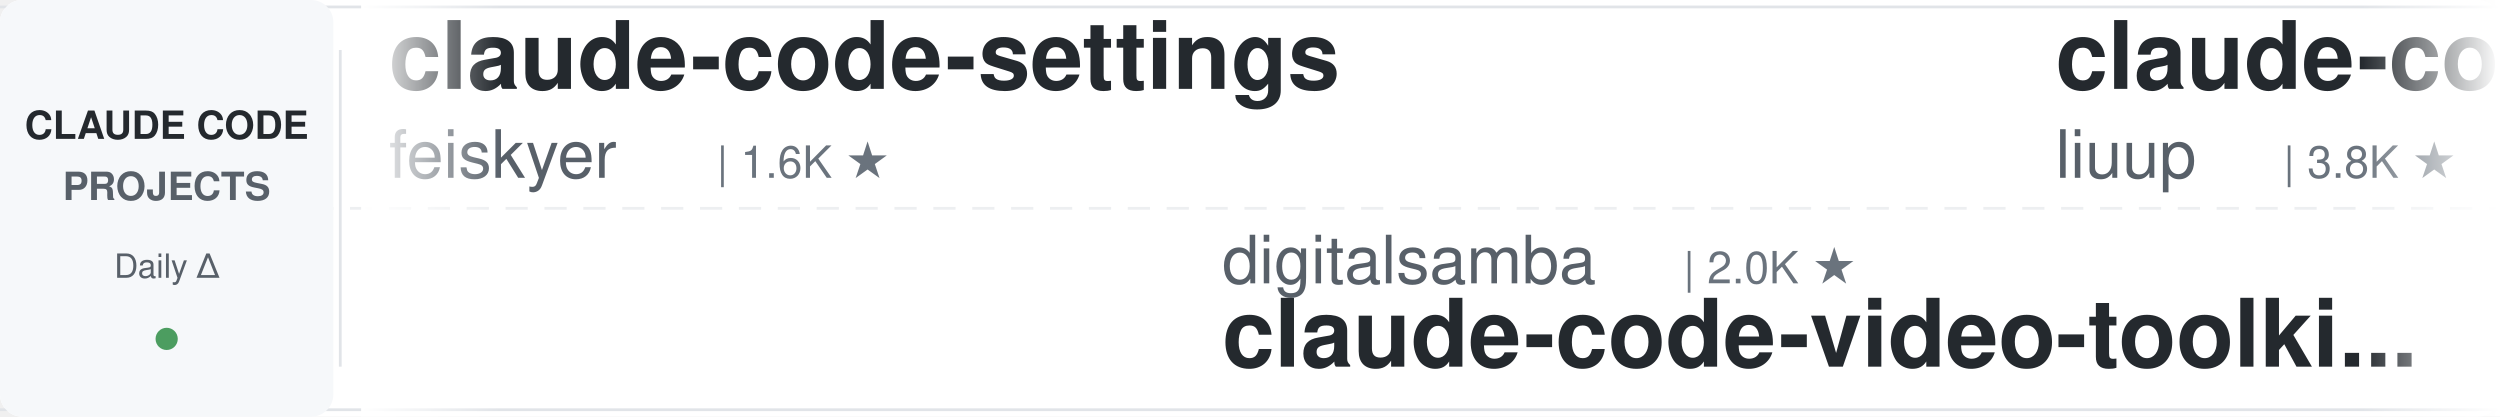
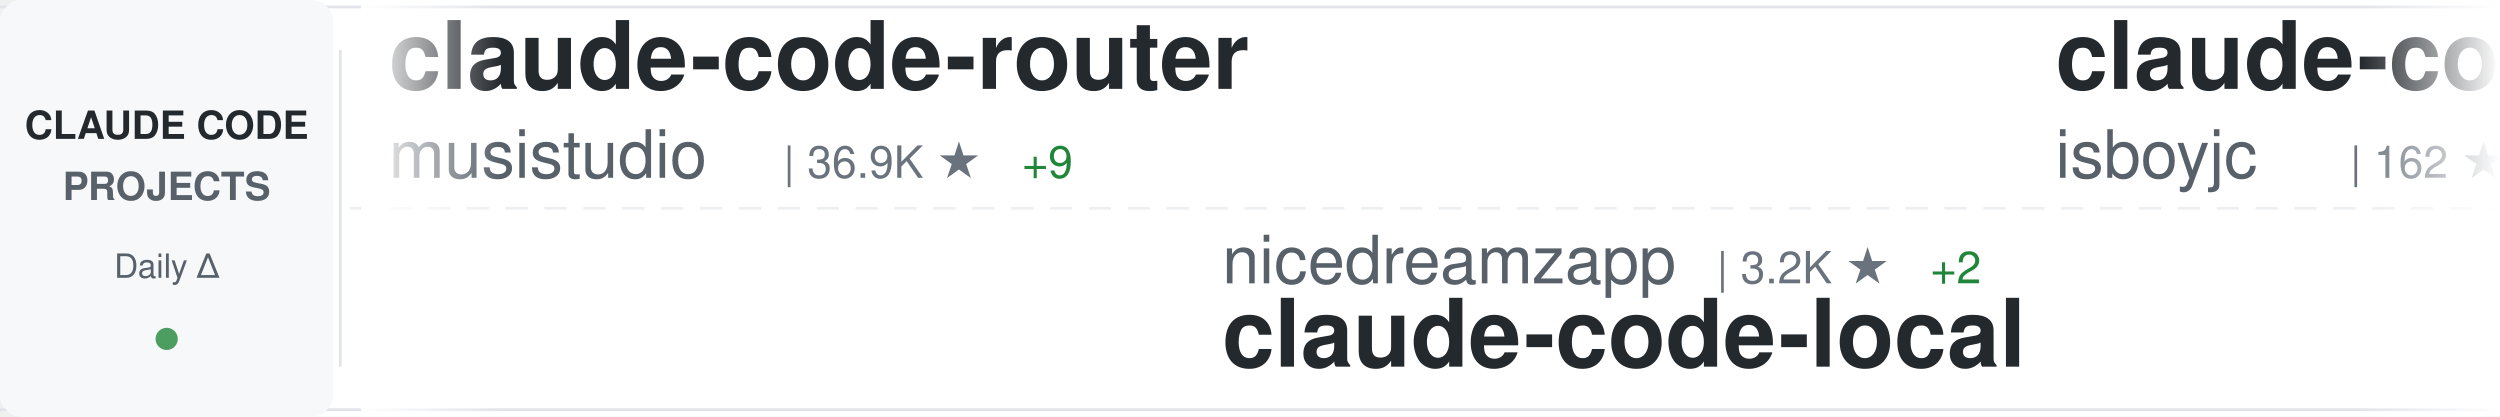
<svg xmlns="http://www.w3.org/2000/svg" width="900" height="150">
  <defs>
    <linearGradient id="awesomeLeftFade" x1="0%" y1="0%" x2="100%" y2="0%">
      <stop offset="0%" style="stop-color:#ffffff;stop-opacity:1" />
      <stop offset="100%" style="stop-color:#ffffff;stop-opacity:0" />
    </linearGradient>
    <linearGradient id="awesomeRightFade" x1="0%" y1="0%" x2="100%" y2="0%">
      <stop offset="0%" style="stop-color:#ffffff;stop-opacity:0" />
      <stop offset="100%" style="stop-color:#ffffff;stop-opacity:1" />
    </linearGradient>
  </defs>
  <rect width="900" height="150" fill="#ffffff" rx="8" />
  <rect x="0" y="2" width="900" height="1" fill="#e1e4e8" />
  <rect x="0" y="147" width="900" height="1" fill="#e1e4e8" />
  <line x1="0" y1="75" x2="900" y2="75" stroke="#e1e4e8" stroke-width="1" stroke-dasharray="8 6" opacity="0.6" />
  <rect x="0" y="0" width="120" height="150" fill="#f6f8fa" rx="8" />
  <text x="60" y="50" font-family="-apple-system, BlinkMacSystemFont, 'Segoe UI', Helvetica, Arial, sans-serif" font-size="14" font-weight="600" fill="#24292e" text-anchor="middle">CLAUDE CODE</text>
  <text x="60" y="72" font-family="-apple-system, BlinkMacSystemFont, 'Segoe UI', Helvetica, Arial, sans-serif" font-size="14" font-weight="600" fill="#586069" text-anchor="middle">PROJECTS</text>
  <text x="60" y="100" font-family="-apple-system, BlinkMacSystemFont, 'Segoe UI', Helvetica, Arial, sans-serif" font-size="12" font-weight="500" fill="#586069" text-anchor="middle">Daily Δ</text>
  <circle cx="60" cy="122" r="4" fill="#22863a" opacity="0.8" />
  <rect x="122" y="18" width="1" height="114" fill="#e1e4e8" />
  <clipPath id="awesomeTickerClip">
    <rect x="130" y="0" width="770" height="150" />
  </clipPath>
  <g clip-path="url(#awesomeTickerClip)">
    <g id="awesomeTickerItems">
      <animateTransform attributeName="transform" attributeType="XML" type="translate" from="0 0" to="-3000 0" dur="54s" repeatCount="indefinite" />
      <g transform="translate(0, 0)">
-         <text x="140" y="32" font-family="-apple-system, BlinkMacSystemFont, 'Segoe UI', Helvetica, Arial, sans-serif" font-size="34" font-weight="600" fill="#24292e">claude-code-settings</text>
-         <text x="140" y="64" font-family="-apple-system, BlinkMacSystemFont, 'Segoe UI', Helvetica, Arial, sans-serif" font-size="24" font-weight="400" fill="#586069">feiskyer</text>
-         <text x="258" y="64" font-family="-apple-system, BlinkMacSystemFont, 'Segoe UI', Helvetica, Arial, sans-serif" font-size="16" font-weight="500" fill="#6a737d">| 1.6K ★</text>
+         <text x="140" y="32" font-family="-apple-system, BlinkMacSystemFont, 'Segoe UI', Helvetica, Arial, sans-serif" font-size="34" font-weight="600" fill="#24292e">claude-code-router</text>
+         <text x="140" y="64" font-family="-apple-system, BlinkMacSystemFont, 'Segoe UI', Helvetica, Arial, sans-serif" font-size="24" font-weight="400" fill="#586069">musistudio</text>
+         <text x="282" y="64" font-family="-apple-system, BlinkMacSystemFont, 'Segoe UI', Helvetica, Arial, sans-serif" font-size="16" font-weight="500" fill="#6a737d">| 36.9K ★</text>
+         <text x="368" y="64" font-family="-apple-system, BlinkMacSystemFont, 'Segoe UI', Helvetica, Arial, sans-serif" font-size="16" font-weight="500" fill="#22863a"> +9</text>
      </g>
      <g transform="translate(300, 0)">
-         <text x="140" y="102" font-family="-apple-system, BlinkMacSystemFont, 'Segoe UI', Helvetica, Arial, sans-serif" font-size="24" font-weight="400" fill="#586069">digitalsamba</text>
-         <text x="306" y="102" font-family="-apple-system, BlinkMacSystemFont, 'Segoe UI', Helvetica, Arial, sans-serif" font-size="16" font-weight="500" fill="#6a737d">| 2.0K ★</text>
-         <text x="140" y="132" font-family="-apple-system, BlinkMacSystemFont, 'Segoe UI', Helvetica, Arial, sans-serif" font-size="34" font-weight="600" fill="#24292e">claude-code-video-toolki...</text>
+         <text x="140" y="102" font-family="-apple-system, BlinkMacSystemFont, 'Segoe UI', Helvetica, Arial, sans-serif" font-size="24" font-weight="400" fill="#586069">nicedreamzapp</text>
+         <text x="318" y="102" font-family="-apple-system, BlinkMacSystemFont, 'Segoe UI', Helvetica, Arial, sans-serif" font-size="16" font-weight="500" fill="#6a737d">| 3.2K ★</text>
+         <text x="395" y="102" font-family="-apple-system, BlinkMacSystemFont, 'Segoe UI', Helvetica, Arial, sans-serif" font-size="16" font-weight="500" fill="#22863a"> +2</text>
+         <text x="140" y="132" font-family="-apple-system, BlinkMacSystemFont, 'Segoe UI', Helvetica, Arial, sans-serif" font-size="34" font-weight="600" fill="#24292e">claude-code-local</text>
      </g>
      <g transform="translate(600, 0)">
-         <text x="140" y="32" font-family="-apple-system, BlinkMacSystemFont, 'Segoe UI', Helvetica, Arial, sans-serif" font-size="34" font-weight="600" fill="#24292e">claude-code-analysis</text>
-         <text x="140" y="64" font-family="-apple-system, BlinkMacSystemFont, 'Segoe UI', Helvetica, Arial, sans-serif" font-size="24" font-weight="400" fill="#586069">liuup</text>
-         <text x="222" y="64" font-family="-apple-system, BlinkMacSystemFont, 'Segoe UI', Helvetica, Arial, sans-serif" font-size="16" font-weight="500" fill="#6a737d">| 3.8K ★</text>
-         <text x="299" y="64" font-family="-apple-system, BlinkMacSystemFont, 'Segoe UI', Helvetica, Arial, sans-serif" font-size="16" font-weight="500" fill="#22863a"> +2</text>
+         <text x="140" y="32" font-family="-apple-system, BlinkMacSystemFont, 'Segoe UI', Helvetica, Arial, sans-serif" font-size="34" font-weight="600" fill="#24292e">claude-code</text>
+         <text x="140" y="64" font-family="-apple-system, BlinkMacSystemFont, 'Segoe UI', Helvetica, Arial, sans-serif" font-size="24" font-weight="400" fill="#586069">isboyjc</text>
+         <text x="246" y="64" font-family="-apple-system, BlinkMacSystemFont, 'Segoe UI', Helvetica, Arial, sans-serif" font-size="16" font-weight="500" fill="#6a737d">| 162 ★</text>
      </g>
      <g transform="translate(900, 0)">
-         <text x="140" y="102" font-family="-apple-system, BlinkMacSystemFont, 'Segoe UI', Helvetica, Arial, sans-serif" font-size="24" font-weight="400" fill="#586069">ChinaSiro</text>
-         <text x="270" y="102" font-family="-apple-system, BlinkMacSystemFont, 'Segoe UI', Helvetica, Arial, sans-serif" font-size="16" font-weight="500" fill="#6a737d">| 9.6K ★</text>
-         <text x="347" y="102" font-family="-apple-system, BlinkMacSystemFont, 'Segoe UI', Helvetica, Arial, sans-serif" font-size="16" font-weight="500" fill="#22863a"> +3</text>
-         <text x="140" y="132" font-family="-apple-system, BlinkMacSystemFont, 'Segoe UI', Helvetica, Arial, sans-serif" font-size="34" font-weight="600" fill="#24292e">claude-code-sourcemap</text>
+         <text x="140" y="102" font-family="-apple-system, BlinkMacSystemFont, 'Segoe UI', Helvetica, Arial, sans-serif" font-size="24" font-weight="400" fill="#586069">AICoderTudou</text>
+         <text x="306" y="102" font-family="-apple-system, BlinkMacSystemFont, 'Segoe UI', Helvetica, Arial, sans-serif" font-size="16" font-weight="500" fill="#6a737d">| 496 ★</text>
+         <text x="140" y="132" font-family="-apple-system, BlinkMacSystemFont, 'Segoe UI', Helvetica, Arial, sans-serif" font-size="34" font-weight="600" fill="#24292e">claude-code-tudou</text>
      </g>
      <g transform="translate(1200, 0)">
-         <text x="140" y="32" font-family="-apple-system, BlinkMacSystemFont, 'Segoe UI', Helvetica, Arial, sans-serif" font-size="34" font-weight="600" fill="#24292e">claude-code-workflows</text>
-         <text x="140" y="64" font-family="-apple-system, BlinkMacSystemFont, 'Segoe UI', Helvetica, Arial, sans-serif" font-size="24" font-weight="400" fill="#586069">OneRedOak</text>
-         <text x="270" y="64" font-family="-apple-system, BlinkMacSystemFont, 'Segoe UI', Helvetica, Arial, sans-serif" font-size="16" font-weight="500" fill="#6a737d">| 3.9K ★</text>
+         <text x="140" y="32" font-family="-apple-system, BlinkMacSystemFont, 'Segoe UI', Helvetica, Arial, sans-serif" font-size="34" font-weight="600" fill="#24292e">awesome-claude-code-tool...</text>
+         <text x="140" y="64" font-family="-apple-system, BlinkMacSystemFont, 'Segoe UI', Helvetica, Arial, sans-serif" font-size="24" font-weight="400" fill="#586069">rohitg00</text>
+         <text x="258" y="64" font-family="-apple-system, BlinkMacSystemFont, 'Segoe UI', Helvetica, Arial, sans-serif" font-size="16" font-weight="500" fill="#6a737d">| 2.5K ★</text>
+         <text x="335" y="64" font-family="-apple-system, BlinkMacSystemFont, 'Segoe UI', Helvetica, Arial, sans-serif" font-size="16" font-weight="500" fill="#22863a"> +1</text>
      </g>
      <g transform="translate(1500, 0)">
-         <text x="140" y="102" font-family="-apple-system, BlinkMacSystemFont, 'Segoe UI', Helvetica, Arial, sans-serif" font-size="24" font-weight="400" fill="#586069">oboard</text>
-         <text x="234" y="102" font-family="-apple-system, BlinkMacSystemFont, 'Segoe UI', Helvetica, Arial, sans-serif" font-size="16" font-weight="500" fill="#6a737d">| 3.3K ★</text>
-         <text x="140" y="132" font-family="-apple-system, BlinkMacSystemFont, 'Segoe UI', Helvetica, Arial, sans-serif" font-size="34" font-weight="600" fill="#24292e">claude-code-rev</text>
+         <text x="140" y="102" font-family="-apple-system, BlinkMacSystemFont, 'Segoe UI', Helvetica, Arial, sans-serif" font-size="24" font-weight="400" fill="#586069">Onewon</text>
+         <text x="234" y="102" font-family="-apple-system, BlinkMacSystemFont, 'Segoe UI', Helvetica, Arial, sans-serif" font-size="16" font-weight="500" fill="#6a737d">| 182 ★</text>
+         <text x="140" y="132" font-family="-apple-system, BlinkMacSystemFont, 'Segoe UI', Helvetica, Arial, sans-serif" font-size="34" font-weight="600" fill="#24292e">claude-code</text>
      </g>
      <g transform="translate(1800, 0)">
-         <text x="140" y="32" font-family="-apple-system, BlinkMacSystemFont, 'Segoe UI', Helvetica, Arial, sans-serif" font-size="34" font-weight="600" fill="#24292e">claude-code-source-code</text>
-         <text x="140" y="64" font-family="-apple-system, BlinkMacSystemFont, 'Segoe UI', Helvetica, Arial, sans-serif" font-size="24" font-weight="400" fill="#586069">777genius</text>
-         <text x="270" y="64" font-family="-apple-system, BlinkMacSystemFont, 'Segoe UI', Helvetica, Arial, sans-serif" font-size="16" font-weight="500" fill="#6a737d">| 927 ★</text>
+         <text x="140" y="32" font-family="-apple-system, BlinkMacSystemFont, 'Segoe UI', Helvetica, Arial, sans-serif" font-size="34" font-weight="600" fill="#24292e">claude-code-book</text>
+         <text x="140" y="64" font-family="-apple-system, BlinkMacSystemFont, 'Segoe UI', Helvetica, Arial, sans-serif" font-size="24" font-weight="400" fill="#586069">lintsinghua</text>
+         <text x="294" y="64" font-family="-apple-system, BlinkMacSystemFont, 'Segoe UI', Helvetica, Arial, sans-serif" font-size="16" font-weight="500" fill="#6a737d">| 4.1K ★</text>
+         <text x="371" y="64" font-family="-apple-system, BlinkMacSystemFont, 'Segoe UI', Helvetica, Arial, sans-serif" font-size="16" font-weight="500" fill="#22863a"> +2</text>
      </g>
      <g transform="translate(2100, 0)">
-         <text x="140" y="102" font-family="-apple-system, BlinkMacSystemFont, 'Segoe UI', Helvetica, Arial, sans-serif" font-size="24" font-weight="400" fill="#586069">kodu-ai</text>
-         <text x="246" y="102" font-family="-apple-system, BlinkMacSystemFont, 'Segoe UI', Helvetica, Arial, sans-serif" font-size="16" font-weight="500" fill="#6a737d">| 5.2K ★</text>
-         <text x="140" y="132" font-family="-apple-system, BlinkMacSystemFont, 'Segoe UI', Helvetica, Arial, sans-serif" font-size="34" font-weight="600" fill="#24292e">claude-coder</text>
+         <text x="140" y="102" font-family="-apple-system, BlinkMacSystemFont, 'Segoe UI', Helvetica, Arial, sans-serif" font-size="24" font-weight="400" fill="#586069">WorldFlowAI</text>
+         <text x="294" y="102" font-family="-apple-system, BlinkMacSystemFont, 'Segoe UI', Helvetica, Arial, sans-serif" font-size="16" font-weight="500" fill="#6a737d">| 1.7K ★</text>
+         <text x="371" y="102" font-family="-apple-system, BlinkMacSystemFont, 'Segoe UI', Helvetica, Arial, sans-serif" font-size="16" font-weight="500" fill="#22863a"> +5</text>
+         <text x="140" y="132" font-family="-apple-system, BlinkMacSystemFont, 'Segoe UI', Helvetica, Arial, sans-serif" font-size="34" font-weight="600" fill="#24292e">everything-claude-code</text>
      </g>
      <g transform="translate(2400, 0)">
-         <text x="140" y="32" font-family="-apple-system, BlinkMacSystemFont, 'Segoe UI', Helvetica, Arial, sans-serif" font-size="34" font-weight="600" fill="#24292e">Claude-code</text>
-         <text x="140" y="64" font-family="-apple-system, BlinkMacSystemFont, 'Segoe UI', Helvetica, Arial, sans-serif" font-size="24" font-weight="400" fill="#586069">fazxes</text>
-         <text x="234" y="64" font-family="-apple-system, BlinkMacSystemFont, 'Segoe UI', Helvetica, Arial, sans-serif" font-size="16" font-weight="500" fill="#6a737d">| 232 ★</text>
+         <text x="140" y="32" font-family="-apple-system, BlinkMacSystemFont, 'Segoe UI', Helvetica, Arial, sans-serif" font-size="34" font-weight="600" fill="#24292e">claude-code-proxy</text>
+         <text x="140" y="64" font-family="-apple-system, BlinkMacSystemFont, 'Segoe UI', Helvetica, Arial, sans-serif" font-size="24" font-weight="400" fill="#586069">1rgs</text>
+         <text x="210" y="64" font-family="-apple-system, BlinkMacSystemFont, 'Segoe UI', Helvetica, Arial, sans-serif" font-size="16" font-weight="500" fill="#6a737d">| 3.7K ★</text>
      </g>
      <g transform="translate(2700, 0)">
-         <text x="140" y="102" font-family="-apple-system, BlinkMacSystemFont, 'Segoe UI', Helvetica, Arial, sans-serif" font-size="24" font-weight="400" fill="#586069">tanbiralam</text>
-         <text x="282" y="102" font-family="-apple-system, BlinkMacSystemFont, 'Segoe UI', Helvetica, Arial, sans-serif" font-size="16" font-weight="500" fill="#6a737d">| 2.2K ★</text>
-         <text x="359" y="102" font-family="-apple-system, BlinkMacSystemFont, 'Segoe UI', Helvetica, Arial, sans-serif" font-size="16" font-weight="500" fill="#22863a"> +2</text>
-         <text x="140" y="132" font-family="-apple-system, BlinkMacSystemFont, 'Segoe UI', Helvetica, Arial, sans-serif" font-size="34" font-weight="600" fill="#24292e">claude-code</text>
+         <text x="140" y="102" font-family="-apple-system, BlinkMacSystemFont, 'Segoe UI', Helvetica, Arial, sans-serif" font-size="24" font-weight="400" fill="#586069">Windy3f3f3f3f</text>
+         <text x="318" y="102" font-family="-apple-system, BlinkMacSystemFont, 'Segoe UI', Helvetica, Arial, sans-serif" font-size="16" font-weight="500" fill="#6a737d">| 2.6K ★</text>
+         <text x="395" y="102" font-family="-apple-system, BlinkMacSystemFont, 'Segoe UI', Helvetica, Arial, sans-serif" font-size="16" font-weight="500" fill="#22863a"> +2</text>
+         <text x="140" y="132" font-family="-apple-system, BlinkMacSystemFont, 'Segoe UI', Helvetica, Arial, sans-serif" font-size="34" font-weight="600" fill="#24292e">claude-code-from-scratch</text>
      </g>
      <g transform="translate(3000, 0)">
-         <text x="140" y="32" font-family="-apple-system, BlinkMacSystemFont, 'Segoe UI', Helvetica, Arial, sans-serif" font-size="34" font-weight="600" fill="#24292e">claude-code-settings</text>
-         <text x="140" y="64" font-family="-apple-system, BlinkMacSystemFont, 'Segoe UI', Helvetica, Arial, sans-serif" font-size="24" font-weight="400" fill="#586069">feiskyer</text>
-         <text x="258" y="64" font-family="-apple-system, BlinkMacSystemFont, 'Segoe UI', Helvetica, Arial, sans-serif" font-size="16" font-weight="500" fill="#6a737d">| 1.6K ★</text>
+         <text x="140" y="32" font-family="-apple-system, BlinkMacSystemFont, 'Segoe UI', Helvetica, Arial, sans-serif" font-size="34" font-weight="600" fill="#24292e">claude-code-router</text>
+         <text x="140" y="64" font-family="-apple-system, BlinkMacSystemFont, 'Segoe UI', Helvetica, Arial, sans-serif" font-size="24" font-weight="400" fill="#586069">musistudio</text>
+         <text x="282" y="64" font-family="-apple-system, BlinkMacSystemFont, 'Segoe UI', Helvetica, Arial, sans-serif" font-size="16" font-weight="500" fill="#6a737d">| 36.9K ★</text>
+         <text x="368" y="64" font-family="-apple-system, BlinkMacSystemFont, 'Segoe UI', Helvetica, Arial, sans-serif" font-size="16" font-weight="500" fill="#22863a"> +9</text>
      </g>
      <g transform="translate(3300, 0)">
-         <text x="140" y="102" font-family="-apple-system, BlinkMacSystemFont, 'Segoe UI', Helvetica, Arial, sans-serif" font-size="24" font-weight="400" fill="#586069">digitalsamba</text>
-         <text x="306" y="102" font-family="-apple-system, BlinkMacSystemFont, 'Segoe UI', Helvetica, Arial, sans-serif" font-size="16" font-weight="500" fill="#6a737d">| 2.0K ★</text>
-         <text x="140" y="132" font-family="-apple-system, BlinkMacSystemFont, 'Segoe UI', Helvetica, Arial, sans-serif" font-size="34" font-weight="600" fill="#24292e">claude-code-video-toolki...</text>
+         <text x="140" y="102" font-family="-apple-system, BlinkMacSystemFont, 'Segoe UI', Helvetica, Arial, sans-serif" font-size="24" font-weight="400" fill="#586069">nicedreamzapp</text>
+         <text x="318" y="102" font-family="-apple-system, BlinkMacSystemFont, 'Segoe UI', Helvetica, Arial, sans-serif" font-size="16" font-weight="500" fill="#6a737d">| 3.2K ★</text>
+         <text x="395" y="102" font-family="-apple-system, BlinkMacSystemFont, 'Segoe UI', Helvetica, Arial, sans-serif" font-size="16" font-weight="500" fill="#22863a"> +2</text>
+         <text x="140" y="132" font-family="-apple-system, BlinkMacSystemFont, 'Segoe UI', Helvetica, Arial, sans-serif" font-size="34" font-weight="600" fill="#24292e">claude-code-local</text>
      </g>
      <g transform="translate(3600, 0)">
-         <text x="140" y="32" font-family="-apple-system, BlinkMacSystemFont, 'Segoe UI', Helvetica, Arial, sans-serif" font-size="34" font-weight="600" fill="#24292e">claude-code-analysis</text>
-         <text x="140" y="64" font-family="-apple-system, BlinkMacSystemFont, 'Segoe UI', Helvetica, Arial, sans-serif" font-size="24" font-weight="400" fill="#586069">liuup</text>
-         <text x="222" y="64" font-family="-apple-system, BlinkMacSystemFont, 'Segoe UI', Helvetica, Arial, sans-serif" font-size="16" font-weight="500" fill="#6a737d">| 3.8K ★</text>
-         <text x="299" y="64" font-family="-apple-system, BlinkMacSystemFont, 'Segoe UI', Helvetica, Arial, sans-serif" font-size="16" font-weight="500" fill="#22863a"> +2</text>
+         <text x="140" y="32" font-family="-apple-system, BlinkMacSystemFont, 'Segoe UI', Helvetica, Arial, sans-serif" font-size="34" font-weight="600" fill="#24292e">claude-code</text>
+         <text x="140" y="64" font-family="-apple-system, BlinkMacSystemFont, 'Segoe UI', Helvetica, Arial, sans-serif" font-size="24" font-weight="400" fill="#586069">isboyjc</text>
+         <text x="246" y="64" font-family="-apple-system, BlinkMacSystemFont, 'Segoe UI', Helvetica, Arial, sans-serif" font-size="16" font-weight="500" fill="#6a737d">| 162 ★</text>
      </g>
      <g transform="translate(3900, 0)">
-         <text x="140" y="102" font-family="-apple-system, BlinkMacSystemFont, 'Segoe UI', Helvetica, Arial, sans-serif" font-size="24" font-weight="400" fill="#586069">ChinaSiro</text>
-         <text x="270" y="102" font-family="-apple-system, BlinkMacSystemFont, 'Segoe UI', Helvetica, Arial, sans-serif" font-size="16" font-weight="500" fill="#6a737d">| 9.6K ★</text>
-         <text x="347" y="102" font-family="-apple-system, BlinkMacSystemFont, 'Segoe UI', Helvetica, Arial, sans-serif" font-size="16" font-weight="500" fill="#22863a"> +3</text>
-         <text x="140" y="132" font-family="-apple-system, BlinkMacSystemFont, 'Segoe UI', Helvetica, Arial, sans-serif" font-size="34" font-weight="600" fill="#24292e">claude-code-sourcemap</text>
+         <text x="140" y="102" font-family="-apple-system, BlinkMacSystemFont, 'Segoe UI', Helvetica, Arial, sans-serif" font-size="24" font-weight="400" fill="#586069">AICoderTudou</text>
+         <text x="306" y="102" font-family="-apple-system, BlinkMacSystemFont, 'Segoe UI', Helvetica, Arial, sans-serif" font-size="16" font-weight="500" fill="#6a737d">| 496 ★</text>
+         <text x="140" y="132" font-family="-apple-system, BlinkMacSystemFont, 'Segoe UI', Helvetica, Arial, sans-serif" font-size="34" font-weight="600" fill="#24292e">claude-code-tudou</text>
      </g>
    </g>
  </g>
  <rect x="130" y="0" width="50" height="150" fill="url(#awesomeLeftFade)" />
  <rect x="850" y="0" width="50" height="150" fill="url(#awesomeRightFade)" />
</svg>
